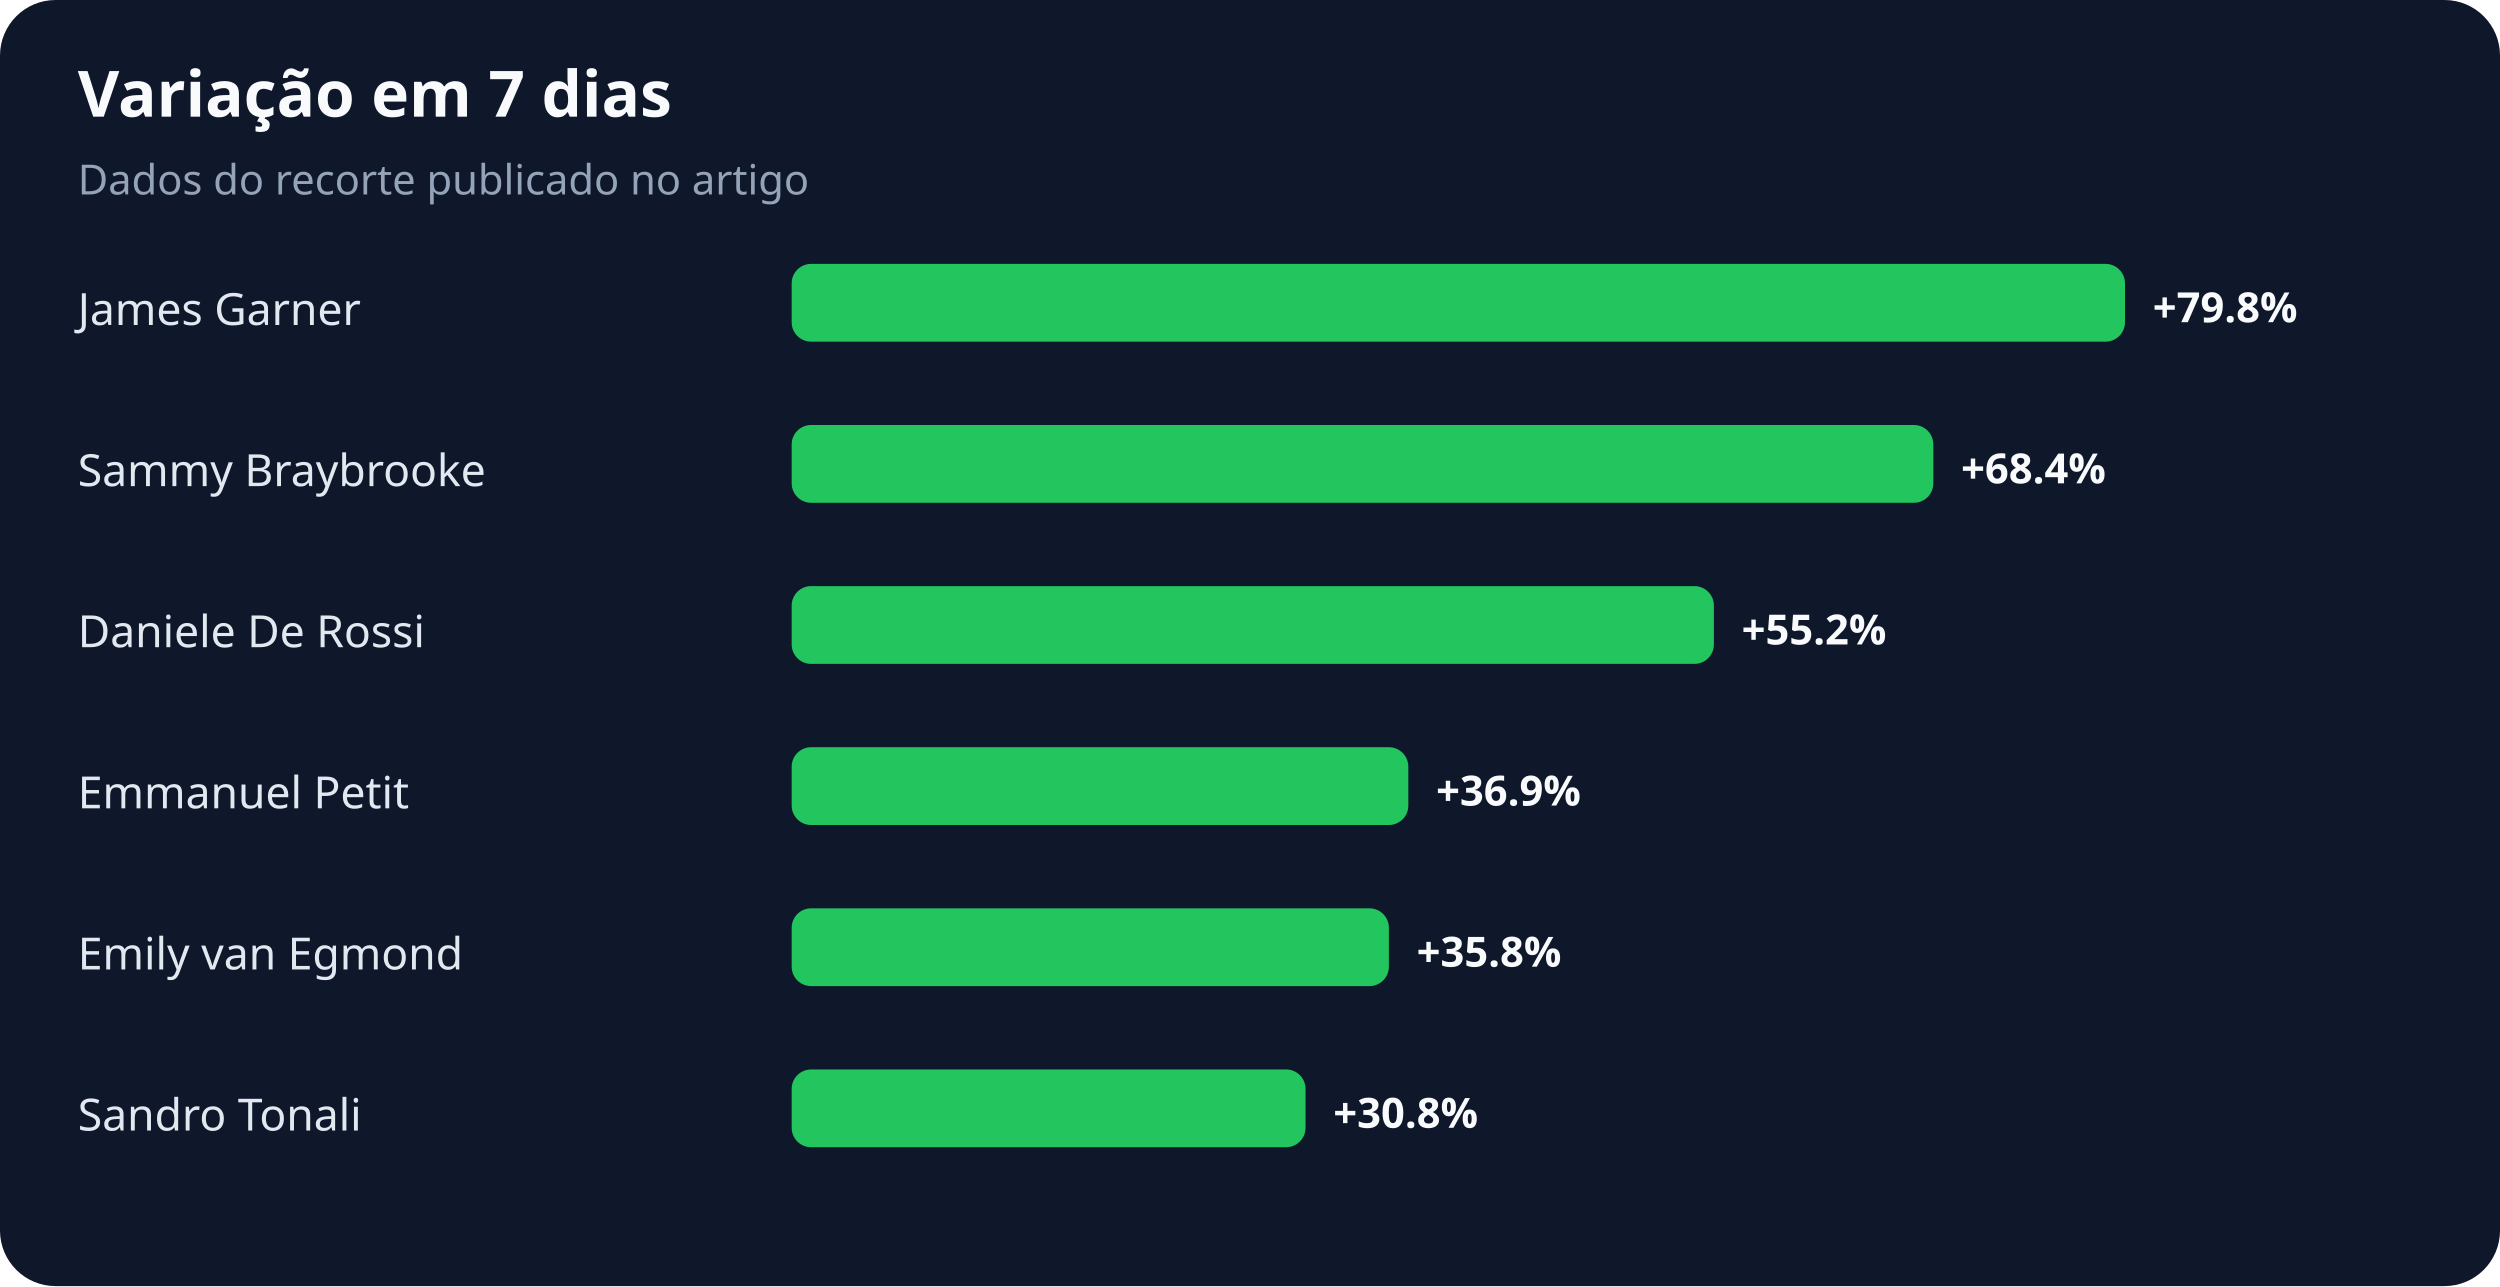
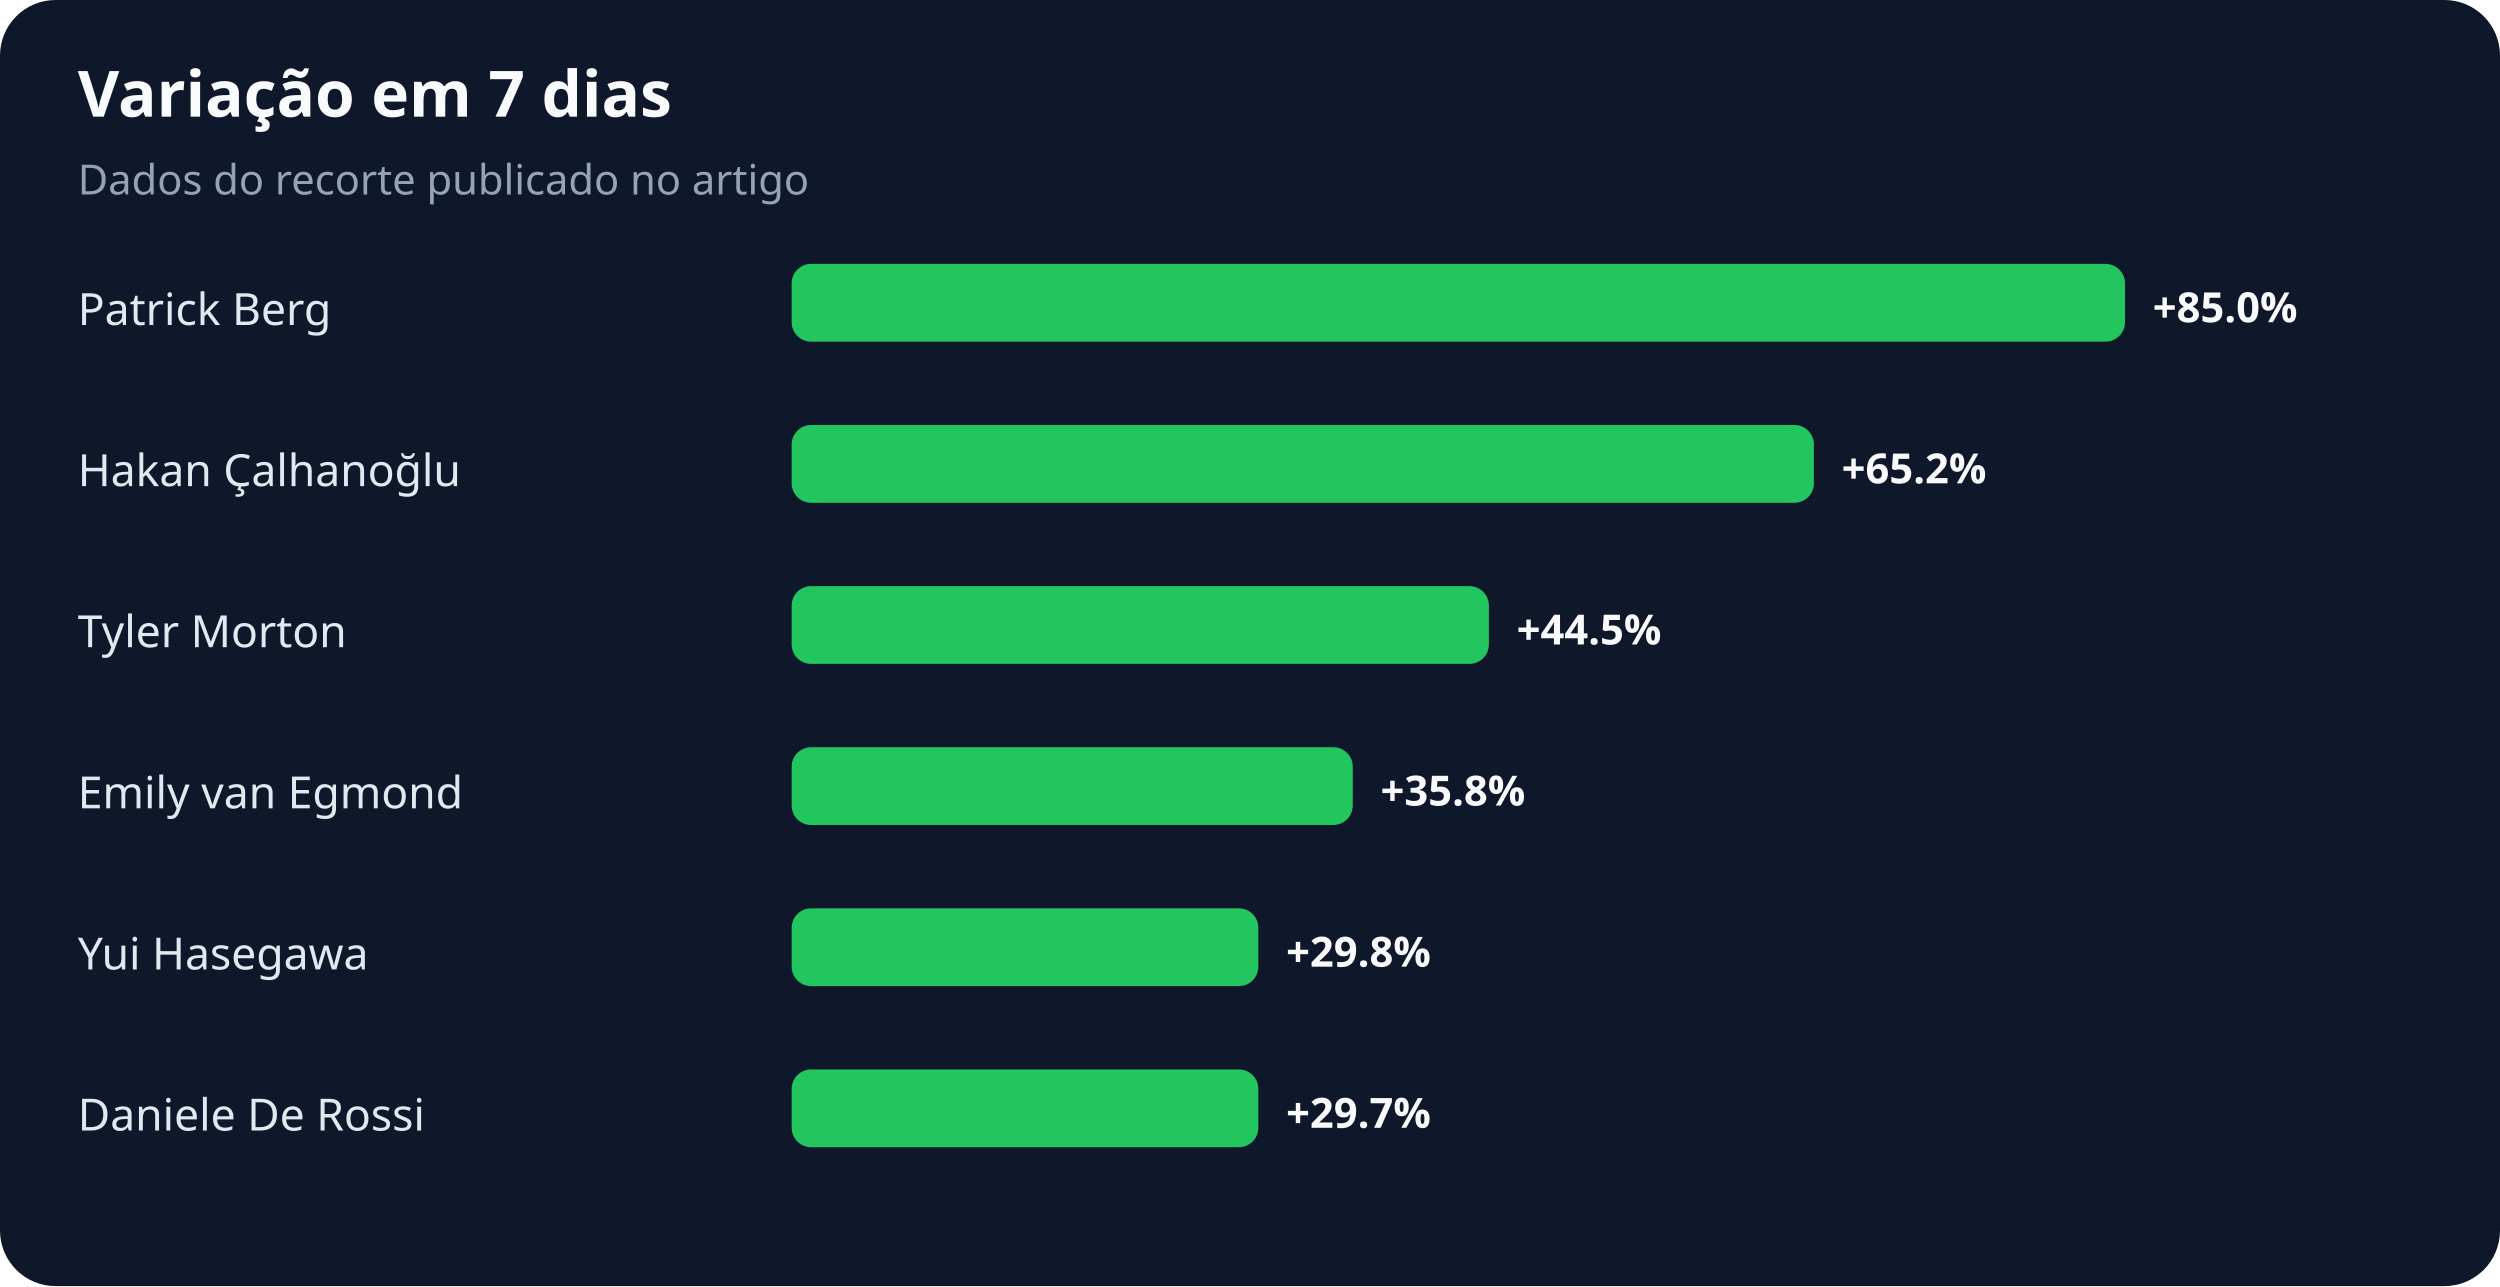
<svg xmlns="http://www.w3.org/2000/svg" width="900" height="463" viewBox="0 0 900 463" role="img" aria-labelledby="title desc">
  <rect width="100%" height="100%" rx="20" fill="#0f172a" />
  <text x="28" y="42" fill="#f8fafc" font-family="system-ui,sans-serif" font-size="23" font-weight="700">Variação em 7 dias</text>
  <text x="28" y="70" fill="#94a3b8" font-family="system-ui,sans-serif" font-size="15">Dados do recorte publicado no artigo</text>
-   <text x="28" y="117" fill="#e2e8f0" font-family="system-ui,sans-serif" font-size="16">James Garner</text>
+   <text x="28" y="117" fill="#e2e8f0" font-family="system-ui,sans-serif" font-size="16">Patrick Berg</text>
  <rect x="285" y="95" width="480" height="28" rx="7" fill="#22c55e" />
-   <text x="775" y="116" fill="#f8fafc" font-family="system-ui,sans-serif" font-size="15" font-weight="700">+79.8%</text>
-   <text x="28" y="175" fill="#e2e8f0" font-family="system-ui,sans-serif" font-size="16">Sammy Braybrooke</text>
-   <rect x="285" y="153" width="411" height="28" rx="7" fill="#22c55e" />
-   <text x="706" y="174" fill="#f8fafc" font-family="system-ui,sans-serif" font-size="15" font-weight="700">+68.4%</text>
-   <text x="28" y="233" fill="#e2e8f0" font-family="system-ui,sans-serif" font-size="16">Daniele De Rossi</text>
-   <rect x="285" y="211" width="332" height="28" rx="7" fill="#22c55e" />
-   <text x="627" y="232" fill="#f8fafc" font-family="system-ui,sans-serif" font-size="15" font-weight="700">+55.2%</text>
-   <text x="28" y="291" fill="#e2e8f0" font-family="system-ui,sans-serif" font-size="16">Emmanuel Petit</text>
-   <rect x="285" y="269" width="222" height="28" rx="7" fill="#22c55e" />
-   <text x="517" y="290" fill="#f8fafc" font-family="system-ui,sans-serif" font-size="15" font-weight="700">+36.9%</text>
-   <text x="28" y="349" fill="#e2e8f0" font-family="system-ui,sans-serif" font-size="16">Emily van Egmond</text>
-   <rect x="285" y="327" width="215" height="28" rx="7" fill="#22c55e" />
-   <text x="510" y="348" fill="#f8fafc" font-family="system-ui,sans-serif" font-size="15" font-weight="700">+35.8%</text>
-   <text x="28" y="407" fill="#e2e8f0" font-family="system-ui,sans-serif" font-size="16">Sandro Tonali</text>
-   <rect x="285" y="385" width="185" height="28" rx="7" fill="#22c55e" />
-   <text x="480" y="406" fill="#f8fafc" font-family="system-ui,sans-serif" font-size="15" font-weight="700">+30.8%</text>
+   <text x="775" y="116" fill="#f8fafc" font-family="system-ui,sans-serif" font-size="15" font-weight="700">+85.0%</text>
+   <text x="28" y="175" fill="#e2e8f0" font-family="system-ui,sans-serif" font-size="16">Hakan Çalhanoğlu</text>
+   <rect x="285" y="153" width="368" height="28" rx="7" fill="#22c55e" />
+   <text x="663" y="174" fill="#f8fafc" font-family="system-ui,sans-serif" font-size="15" font-weight="700">+65.2%</text>
+   <text x="28" y="233" fill="#e2e8f0" font-family="system-ui,sans-serif" font-size="16">Tyler Morton</text>
+   <rect x="285" y="211" width="251" height="28" rx="7" fill="#22c55e" />
+   <text x="546" y="232" fill="#f8fafc" font-family="system-ui,sans-serif" font-size="15" font-weight="700">+44.5%</text>
+   <text x="28" y="291" fill="#e2e8f0" font-family="system-ui,sans-serif" font-size="16">Emily van Egmond</text>
+   <rect x="285" y="269" width="202" height="28" rx="7" fill="#22c55e" />
+   <text x="497" y="290" fill="#f8fafc" font-family="system-ui,sans-serif" font-size="15" font-weight="700">+35.8%</text>
+   <text x="28" y="349" fill="#e2e8f0" font-family="system-ui,sans-serif" font-size="16">Yui Hasegawa</text>
+   <rect x="285" y="327" width="168" height="28" rx="7" fill="#22c55e" />
+   <text x="463" y="348" fill="#f8fafc" font-family="system-ui,sans-serif" font-size="15" font-weight="700">+29.8%</text>
+   <text x="28" y="407" fill="#e2e8f0" font-family="system-ui,sans-serif" font-size="16">Daniele De Rossi</text>
+   <rect x="285" y="385" width="168" height="28" rx="7" fill="#22c55e" />
+   <text x="463" y="406" fill="#f8fafc" font-family="system-ui,sans-serif" font-size="15" font-weight="700">+29.7%</text>
</svg>
